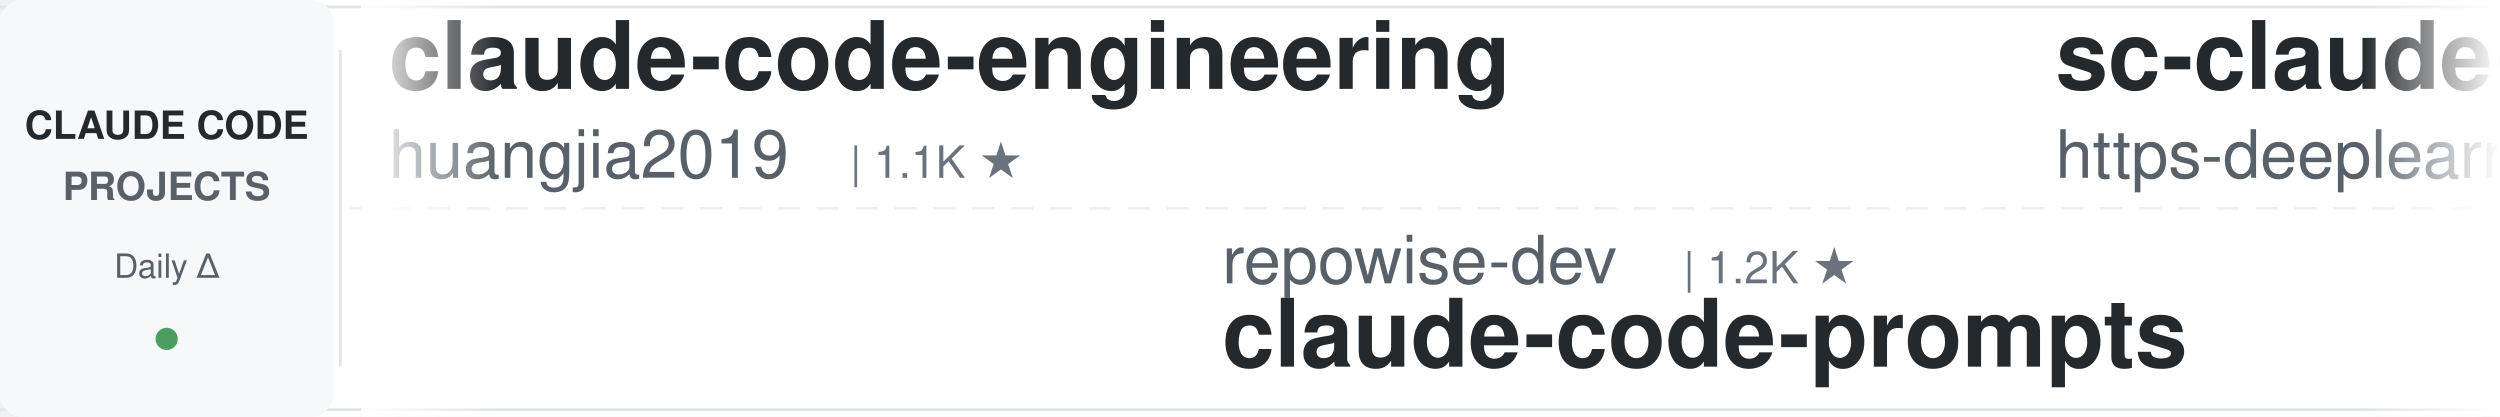
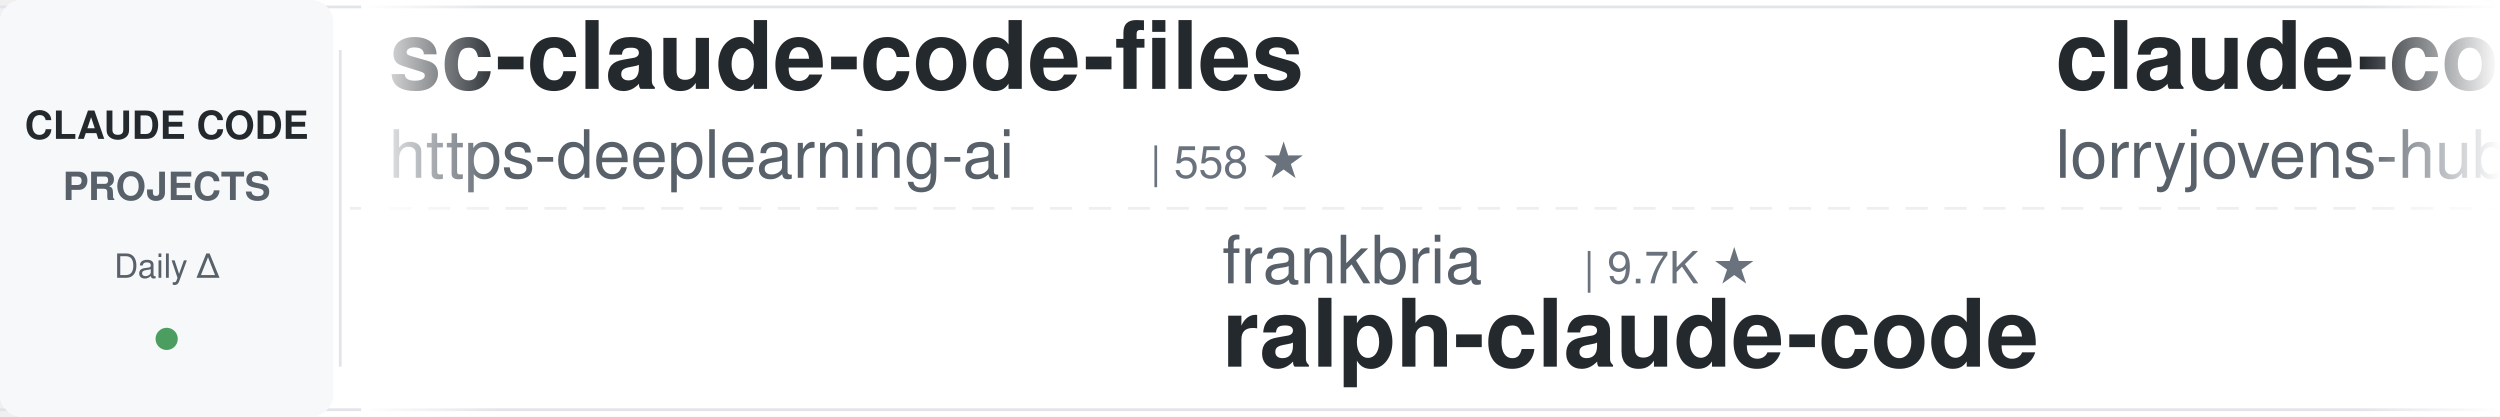
<svg xmlns="http://www.w3.org/2000/svg" width="900" height="150">
  <defs>
    <linearGradient id="leftFade" x1="0%" y1="0%" x2="100%" y2="0%">
      <stop offset="0%" style="stop-color:#ffffff;stop-opacity:1" />
      <stop offset="100%" style="stop-color:#ffffff;stop-opacity:0" />
    </linearGradient>
    <linearGradient id="rightFade" x1="0%" y1="0%" x2="100%" y2="0%">
      <stop offset="0%" style="stop-color:#ffffff;stop-opacity:0" />
      <stop offset="100%" style="stop-color:#ffffff;stop-opacity:1" />
    </linearGradient>
  </defs>
  <rect width="900" height="150" fill="#ffffff" rx="8" />
  <rect x="0" y="2" width="900" height="1" fill="#e1e4e8" />
  <rect x="0" y="147" width="900" height="1" fill="#e1e4e8" />
  <line x1="0" y1="75" x2="900" y2="75" stroke="#e1e4e8" stroke-width="1" stroke-dasharray="8 6" opacity="0.6" />
  <rect x="0" y="0" width="120" height="150" fill="#f6f8fa" rx="8" />
  <text x="60" y="50" font-family="-apple-system, BlinkMacSystemFont, 'Segoe UI', Helvetica, Arial, sans-serif" font-size="14" font-weight="600" fill="#24292e" text-anchor="middle">CLAUDE CODE</text>
  <text x="60" y="72" font-family="-apple-system, BlinkMacSystemFont, 'Segoe UI', Helvetica, Arial, sans-serif" font-size="14" font-weight="600" fill="#586069" text-anchor="middle">PROJECTS</text>
  <text x="60" y="100" font-family="-apple-system, BlinkMacSystemFont, 'Segoe UI', Helvetica, Arial, sans-serif" font-size="12" font-weight="500" fill="#586069" text-anchor="middle">Daily Δ</text>
  <circle cx="60" cy="122" r="4" fill="#22863a" opacity="0.8" />
  <rect x="122" y="18" width="1" height="114" fill="#e1e4e8" />
  <clipPath id="tickerClip">
    <rect x="130" y="0" width="770" height="150" />
  </clipPath>
  <g clip-path="url(#tickerClip)">
    <g id="tickerItems">
      <animateTransform attributeName="transform" attributeType="XML" type="translate" from="0 0" to="-3000 0" dur="54s" repeatCount="indefinite" />
      <g transform="translate(0, 0)">
-         <text x="140" y="32" font-family="-apple-system, BlinkMacSystemFont, 'Segoe UI', Helvetica, Arial, sans-serif" font-size="34" font-weight="600" fill="#24292e">claude-code-engineering</text>
-         <text x="140" y="64" font-family="-apple-system, BlinkMacSystemFont, 'Segoe UI', Helvetica, Arial, sans-serif" font-size="24" font-weight="400" fill="#586069">huangjia2019</text>
-         <text x="306" y="64" font-family="-apple-system, BlinkMacSystemFont, 'Segoe UI', Helvetica, Arial, sans-serif" font-size="16" font-weight="500" fill="#6a737d">| 1.1K ★</text>
+         <text x="140" y="32" font-family="-apple-system, BlinkMacSystemFont, 'Segoe UI', Helvetica, Arial, sans-serif" font-size="34" font-weight="600" fill="#24292e">sc-claude-code-files</text>
+         <text x="140" y="64" font-family="-apple-system, BlinkMacSystemFont, 'Segoe UI', Helvetica, Arial, sans-serif" font-size="24" font-weight="400" fill="#586069">https-deeplearning-ai</text>
+         <text x="414" y="64" font-family="-apple-system, BlinkMacSystemFont, 'Segoe UI', Helvetica, Arial, sans-serif" font-size="16" font-weight="500" fill="#6a737d">| 558 ★</text>
      </g>
      <g transform="translate(300, 0)">
-         <text x="140" y="102" font-family="-apple-system, BlinkMacSystemFont, 'Segoe UI', Helvetica, Arial, sans-serif" font-size="24" font-weight="400" fill="#586069">repowise-dev</text>
-         <text x="306" y="102" font-family="-apple-system, BlinkMacSystemFont, 'Segoe UI', Helvetica, Arial, sans-serif" font-size="16" font-weight="500" fill="#6a737d">| 1.2K ★</text>
-         <text x="140" y="132" font-family="-apple-system, BlinkMacSystemFont, 'Segoe UI', Helvetica, Arial, sans-serif" font-size="34" font-weight="600" fill="#24292e">claude-code-prompts</text>
+         <text x="140" y="102" font-family="-apple-system, BlinkMacSystemFont, 'Segoe UI', Helvetica, Arial, sans-serif" font-size="24" font-weight="400" fill="#586069">frankbria</text>
+         <text x="270" y="102" font-family="-apple-system, BlinkMacSystemFont, 'Segoe UI', Helvetica, Arial, sans-serif" font-size="16" font-weight="500" fill="#6a737d">| 9.7K ★</text>
+         <text x="140" y="132" font-family="-apple-system, BlinkMacSystemFont, 'Segoe UI', Helvetica, Arial, sans-serif" font-size="34" font-weight="600" fill="#24292e">ralph-claude-code</text>
      </g>
      <g transform="translate(600, 0)">
+         <text x="140" y="32" font-family="-apple-system, BlinkMacSystemFont, 'Segoe UI', Helvetica, Arial, sans-serif" font-size="34" font-weight="600" fill="#24292e">claude-code-rust</text>
+         <text x="140" y="64" font-family="-apple-system, BlinkMacSystemFont, 'Segoe UI', Helvetica, Arial, sans-serif" font-size="24" font-weight="400" fill="#586069">lorryjovens-hub</text>
+         <text x="342" y="64" font-family="-apple-system, BlinkMacSystemFont, 'Segoe UI', Helvetica, Arial, sans-serif" font-size="16" font-weight="500" fill="#6a737d">| 1.7K ★</text>
+       </g>
+       <g transform="translate(900, 0)">
+         <text x="140" y="102" font-family="-apple-system, BlinkMacSystemFont, 'Segoe UI', Helvetica, Arial, sans-serif" font-size="24" font-weight="400" fill="#586069">zebbern</text>
+         <text x="246" y="102" font-family="-apple-system, BlinkMacSystemFont, 'Segoe UI', Helvetica, Arial, sans-serif" font-size="16" font-weight="500" fill="#6a737d">| 4.7K ★</text>
+         <text x="140" y="132" font-family="-apple-system, BlinkMacSystemFont, 'Segoe UI', Helvetica, Arial, sans-serif" font-size="34" font-weight="600" fill="#24292e">claude-code-guide</text>
+       </g>
+       <g transform="translate(1200, 0)">
+         <text x="140" y="32" font-family="-apple-system, BlinkMacSystemFont, 'Segoe UI', Helvetica, Arial, sans-serif" font-size="34" font-weight="600" fill="#24292e">oh-my-claudecode</text>
+         <text x="140" y="64" font-family="-apple-system, BlinkMacSystemFont, 'Segoe UI', Helvetica, Arial, sans-serif" font-size="24" font-weight="400" fill="#586069">Yeachan-Heo</text>
+         <text x="294" y="64" font-family="-apple-system, BlinkMacSystemFont, 'Segoe UI', Helvetica, Arial, sans-serif" font-size="16" font-weight="500" fill="#6a737d">| 40.1K ★</text>
+       </g>
+       <g transform="translate(1500, 0)">
+         <text x="140" y="102" font-family="-apple-system, BlinkMacSystemFont, 'Segoe UI', Helvetica, Arial, sans-serif" font-size="24" font-weight="400" fill="#586069">JrCx7scC</text>
+         <text x="258" y="102" font-family="-apple-system, BlinkMacSystemFont, 'Segoe UI', Helvetica, Arial, sans-serif" font-size="16" font-weight="500" fill="#6a737d">| 376 ★</text>
+         <text x="140" y="132" font-family="-apple-system, BlinkMacSystemFont, 'Segoe UI', Helvetica, Arial, sans-serif" font-size="34" font-weight="600" fill="#24292e">claude-code-source</text>
+       </g>
+       <g transform="translate(1800, 0)">
+         <text x="140" y="32" font-family="-apple-system, BlinkMacSystemFont, 'Segoe UI', Helvetica, Arial, sans-serif" font-size="34" font-weight="600" fill="#24292e">claude-code-source</text>
+         <text x="140" y="64" font-family="-apple-system, BlinkMacSystemFont, 'Segoe UI', Helvetica, Arial, sans-serif" font-size="24" font-weight="400" fill="#586069">hangsman</text>
+         <text x="258" y="64" font-family="-apple-system, BlinkMacSystemFont, 'Segoe UI', Helvetica, Arial, sans-serif" font-size="16" font-weight="500" fill="#6a737d">| 798 ★</text>
+       </g>
+       <g transform="translate(2100, 0)">
+         <text x="140" y="102" font-family="-apple-system, BlinkMacSystemFont, 'Segoe UI', Helvetica, Arial, sans-serif" font-size="24" font-weight="400" fill="#586069">Pimzino</text>
+         <text x="246" y="102" font-family="-apple-system, BlinkMacSystemFont, 'Segoe UI', Helvetica, Arial, sans-serif" font-size="16" font-weight="500" fill="#6a737d">| 3.9K ★</text>
+         <text x="140" y="132" font-family="-apple-system, BlinkMacSystemFont, 'Segoe UI', Helvetica, Arial, sans-serif" font-size="34" font-weight="600" fill="#24292e">claude-code-spec-workflo...</text>
+       </g>
+       <g transform="translate(2400, 0)">
+         <text x="140" y="32" font-family="-apple-system, BlinkMacSystemFont, 'Segoe UI', Helvetica, Arial, sans-serif" font-size="34" font-weight="600" fill="#24292e">claude-code-hub</text>
+         <text x="140" y="64" font-family="-apple-system, BlinkMacSystemFont, 'Segoe UI', Helvetica, Arial, sans-serif" font-size="24" font-weight="400" fill="#586069">ding113</text>
+         <text x="246" y="64" font-family="-apple-system, BlinkMacSystemFont, 'Segoe UI', Helvetica, Arial, sans-serif" font-size="16" font-weight="500" fill="#6a737d">| 3.4K ★</text>
+       </g>
+       <g transform="translate(2700, 0)">
+         <text x="140" y="102" font-family="-apple-system, BlinkMacSystemFont, 'Segoe UI', Helvetica, Arial, sans-serif" font-size="24" font-weight="400" fill="#586069">AICoderTudou</text>
+         <text x="306" y="102" font-family="-apple-system, BlinkMacSystemFont, 'Segoe UI', Helvetica, Arial, sans-serif" font-size="16" font-weight="500" fill="#6a737d">| 493 ★</text>
+         <text x="140" y="132" font-family="-apple-system, BlinkMacSystemFont, 'Segoe UI', Helvetica, Arial, sans-serif" font-size="34" font-weight="600" fill="#24292e">claude-code-tudou</text>
+       </g>
+       <g transform="translate(3000, 0)">
        <text x="140" y="32" font-family="-apple-system, BlinkMacSystemFont, 'Segoe UI', Helvetica, Arial, sans-serif" font-size="34" font-weight="600" fill="#24292e">sc-claude-code-files</text>
        <text x="140" y="64" font-family="-apple-system, BlinkMacSystemFont, 'Segoe UI', Helvetica, Arial, sans-serif" font-size="24" font-weight="400" fill="#586069">https-deeplearning-ai</text>
-         <text x="414" y="64" font-family="-apple-system, BlinkMacSystemFont, 'Segoe UI', Helvetica, Arial, sans-serif" font-size="16" font-weight="500" fill="#6a737d">| 557 ★</text>
-       </g>
-       <g transform="translate(900, 0)">
-         <text x="140" y="102" font-family="-apple-system, BlinkMacSystemFont, 'Segoe UI', Helvetica, Arial, sans-serif" font-size="24" font-weight="400" fill="#586069">affaan-m</text>
-         <text x="258" y="102" font-family="-apple-system, BlinkMacSystemFont, 'Segoe UI', Helvetica, Arial, sans-serif" font-size="16" font-weight="500" fill="#6a737d">| 284.3K ★</text>
-         <text x="140" y="132" font-family="-apple-system, BlinkMacSystemFont, 'Segoe UI', Helvetica, Arial, sans-serif" font-size="34" font-weight="600" fill="#24292e">ECC</text>
-       </g>
-       <g transform="translate(1200, 0)">
-         <text x="140" y="32" font-family="-apple-system, BlinkMacSystemFont, 'Segoe UI', Helvetica, Arial, sans-serif" font-size="34" font-weight="600" fill="#24292e">Claude-Code-Usage-Monito...</text>
-         <text x="140" y="64" font-family="-apple-system, BlinkMacSystemFont, 'Segoe UI', Helvetica, Arial, sans-serif" font-size="24" font-weight="400" fill="#586069">Maciek-roboblog</text>
-         <text x="342" y="64" font-family="-apple-system, BlinkMacSystemFont, 'Segoe UI', Helvetica, Arial, sans-serif" font-size="16" font-weight="500" fill="#6a737d">| 8.7K ★</text>
-       </g>
-       <g transform="translate(1500, 0)">
-         <text x="140" y="102" font-family="-apple-system, BlinkMacSystemFont, 'Segoe UI', Helvetica, Arial, sans-serif" font-size="24" font-weight="400" fill="#586069">alejandrobalderas</text>
-         <text x="366" y="102" font-family="-apple-system, BlinkMacSystemFont, 'Segoe UI', Helvetica, Arial, sans-serif" font-size="16" font-weight="500" fill="#6a737d">| 3.0K ★</text>
-         <text x="140" y="132" font-family="-apple-system, BlinkMacSystemFont, 'Segoe UI', Helvetica, Arial, sans-serif" font-size="34" font-weight="600" fill="#24292e">claude-code-from-source</text>
-       </g>
-       <g transform="translate(1800, 0)">
-         <text x="140" y="32" font-family="-apple-system, BlinkMacSystemFont, 'Segoe UI', Helvetica, Arial, sans-serif" font-size="34" font-weight="600" fill="#24292e">claude-code-my-workflow</text>
-         <text x="140" y="64" font-family="-apple-system, BlinkMacSystemFont, 'Segoe UI', Helvetica, Arial, sans-serif" font-size="24" font-weight="400" fill="#586069">pedrohcgs</text>
-         <text x="270" y="64" font-family="-apple-system, BlinkMacSystemFont, 'Segoe UI', Helvetica, Arial, sans-serif" font-size="16" font-weight="500" fill="#6a737d">| 1.7K ★</text>
-       </g>
-       <g transform="translate(2100, 0)">
-         <text x="140" y="102" font-family="-apple-system, BlinkMacSystemFont, 'Segoe UI', Helvetica, Arial, sans-serif" font-size="24" font-weight="400" fill="#586069">VILA-Lab</text>
-         <text x="258" y="102" font-family="-apple-system, BlinkMacSystemFont, 'Segoe UI', Helvetica, Arial, sans-serif" font-size="16" font-weight="500" fill="#6a737d">| 2.2K ★</text>
-         <text x="140" y="132" font-family="-apple-system, BlinkMacSystemFont, 'Segoe UI', Helvetica, Arial, sans-serif" font-size="34" font-weight="600" fill="#24292e">Dive-into-Claude-Code</text>
-       </g>
-       <g transform="translate(2400, 0)">
-         <text x="140" y="32" font-family="-apple-system, BlinkMacSystemFont, 'Segoe UI', Helvetica, Arial, sans-serif" font-size="34" font-weight="600" fill="#24292e">claude-coder</text>
-         <text x="140" y="64" font-family="-apple-system, BlinkMacSystemFont, 'Segoe UI', Helvetica, Arial, sans-serif" font-size="24" font-weight="400" fill="#586069">kodu-ai</text>
-         <text x="246" y="64" font-family="-apple-system, BlinkMacSystemFont, 'Segoe UI', Helvetica, Arial, sans-serif" font-size="16" font-weight="500" fill="#6a737d">| 5.2K ★</text>
-       </g>
-       <g transform="translate(2700, 0)">
-         <text x="140" y="102" font-family="-apple-system, BlinkMacSystemFont, 'Segoe UI', Helvetica, Arial, sans-serif" font-size="24" font-weight="400" fill="#586069">shareAI-lab</text>
-         <text x="294" y="102" font-family="-apple-system, BlinkMacSystemFont, 'Segoe UI', Helvetica, Arial, sans-serif" font-size="16" font-weight="500" fill="#6a737d">| 78.9K ★</text>
-         <text x="140" y="132" font-family="-apple-system, BlinkMacSystemFont, 'Segoe UI', Helvetica, Arial, sans-serif" font-size="34" font-weight="600" fill="#24292e">learn-claude-code</text>
-       </g>
-       <g transform="translate(3000, 0)">
-         <text x="140" y="32" font-family="-apple-system, BlinkMacSystemFont, 'Segoe UI', Helvetica, Arial, sans-serif" font-size="34" font-weight="600" fill="#24292e">claude-code-engineering</text>
-         <text x="140" y="64" font-family="-apple-system, BlinkMacSystemFont, 'Segoe UI', Helvetica, Arial, sans-serif" font-size="24" font-weight="400" fill="#586069">huangjia2019</text>
-         <text x="306" y="64" font-family="-apple-system, BlinkMacSystemFont, 'Segoe UI', Helvetica, Arial, sans-serif" font-size="16" font-weight="500" fill="#6a737d">| 1.1K ★</text>
+         <text x="414" y="64" font-family="-apple-system, BlinkMacSystemFont, 'Segoe UI', Helvetica, Arial, sans-serif" font-size="16" font-weight="500" fill="#6a737d">| 558 ★</text>
      </g>
      <g transform="translate(3300, 0)">
-         <text x="140" y="102" font-family="-apple-system, BlinkMacSystemFont, 'Segoe UI', Helvetica, Arial, sans-serif" font-size="24" font-weight="400" fill="#586069">repowise-dev</text>
-         <text x="306" y="102" font-family="-apple-system, BlinkMacSystemFont, 'Segoe UI', Helvetica, Arial, sans-serif" font-size="16" font-weight="500" fill="#6a737d">| 1.2K ★</text>
-         <text x="140" y="132" font-family="-apple-system, BlinkMacSystemFont, 'Segoe UI', Helvetica, Arial, sans-serif" font-size="34" font-weight="600" fill="#24292e">claude-code-prompts</text>
+         <text x="140" y="102" font-family="-apple-system, BlinkMacSystemFont, 'Segoe UI', Helvetica, Arial, sans-serif" font-size="24" font-weight="400" fill="#586069">frankbria</text>
+         <text x="270" y="102" font-family="-apple-system, BlinkMacSystemFont, 'Segoe UI', Helvetica, Arial, sans-serif" font-size="16" font-weight="500" fill="#6a737d">| 9.7K ★</text>
+         <text x="140" y="132" font-family="-apple-system, BlinkMacSystemFont, 'Segoe UI', Helvetica, Arial, sans-serif" font-size="34" font-weight="600" fill="#24292e">ralph-claude-code</text>
      </g>
      <g transform="translate(3600, 0)">
-         <text x="140" y="32" font-family="-apple-system, BlinkMacSystemFont, 'Segoe UI', Helvetica, Arial, sans-serif" font-size="34" font-weight="600" fill="#24292e">sc-claude-code-files</text>
-         <text x="140" y="64" font-family="-apple-system, BlinkMacSystemFont, 'Segoe UI', Helvetica, Arial, sans-serif" font-size="24" font-weight="400" fill="#586069">https-deeplearning-ai</text>
-         <text x="414" y="64" font-family="-apple-system, BlinkMacSystemFont, 'Segoe UI', Helvetica, Arial, sans-serif" font-size="16" font-weight="500" fill="#6a737d">| 557 ★</text>
+         <text x="140" y="32" font-family="-apple-system, BlinkMacSystemFont, 'Segoe UI', Helvetica, Arial, sans-serif" font-size="34" font-weight="600" fill="#24292e">claude-code-rust</text>
+         <text x="140" y="64" font-family="-apple-system, BlinkMacSystemFont, 'Segoe UI', Helvetica, Arial, sans-serif" font-size="24" font-weight="400" fill="#586069">lorryjovens-hub</text>
+         <text x="342" y="64" font-family="-apple-system, BlinkMacSystemFont, 'Segoe UI', Helvetica, Arial, sans-serif" font-size="16" font-weight="500" fill="#6a737d">| 1.7K ★</text>
      </g>
      <g transform="translate(3900, 0)">
-         <text x="140" y="102" font-family="-apple-system, BlinkMacSystemFont, 'Segoe UI', Helvetica, Arial, sans-serif" font-size="24" font-weight="400" fill="#586069">affaan-m</text>
-         <text x="258" y="102" font-family="-apple-system, BlinkMacSystemFont, 'Segoe UI', Helvetica, Arial, sans-serif" font-size="16" font-weight="500" fill="#6a737d">| 284.3K ★</text>
-         <text x="140" y="132" font-family="-apple-system, BlinkMacSystemFont, 'Segoe UI', Helvetica, Arial, sans-serif" font-size="34" font-weight="600" fill="#24292e">ECC</text>
+         <text x="140" y="102" font-family="-apple-system, BlinkMacSystemFont, 'Segoe UI', Helvetica, Arial, sans-serif" font-size="24" font-weight="400" fill="#586069">zebbern</text>
+         <text x="246" y="102" font-family="-apple-system, BlinkMacSystemFont, 'Segoe UI', Helvetica, Arial, sans-serif" font-size="16" font-weight="500" fill="#6a737d">| 4.7K ★</text>
+         <text x="140" y="132" font-family="-apple-system, BlinkMacSystemFont, 'Segoe UI', Helvetica, Arial, sans-serif" font-size="34" font-weight="600" fill="#24292e">claude-code-guide</text>
      </g>
    </g>
  </g>
  <rect x="130" y="0" width="50" height="150" fill="url(#leftFade)" />
  <rect x="850" y="0" width="50" height="150" fill="url(#rightFade)" />
</svg>
